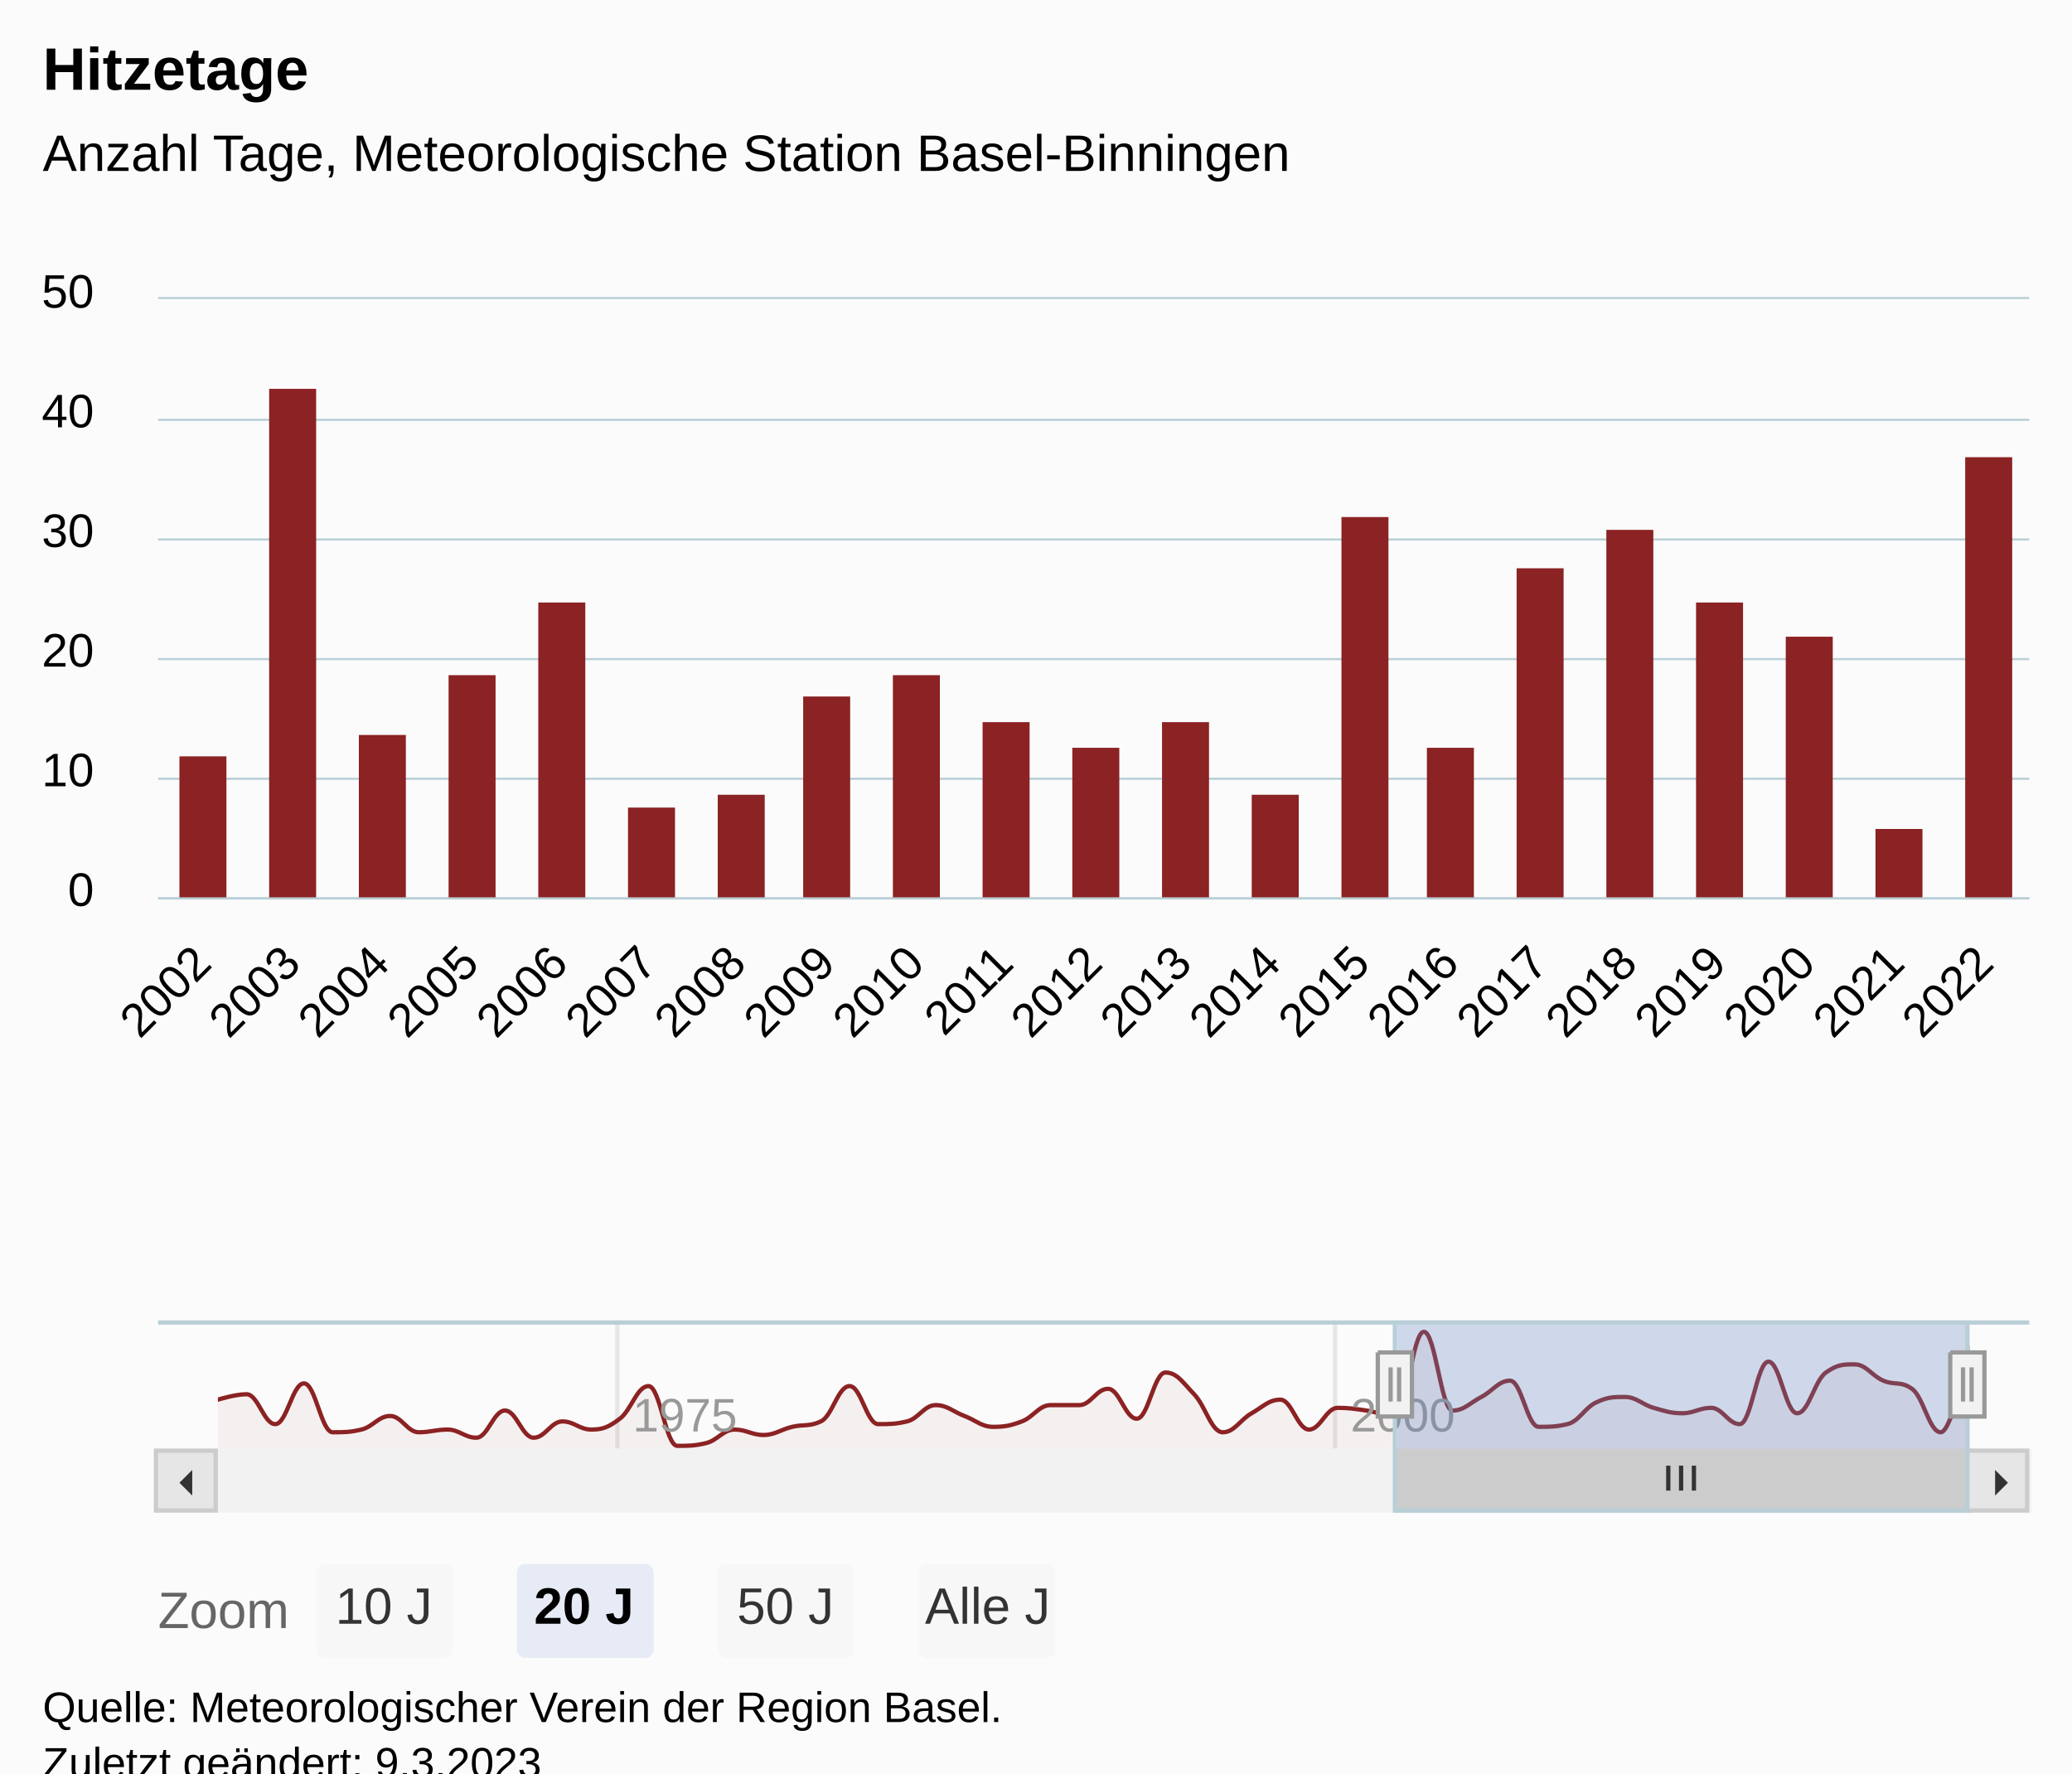
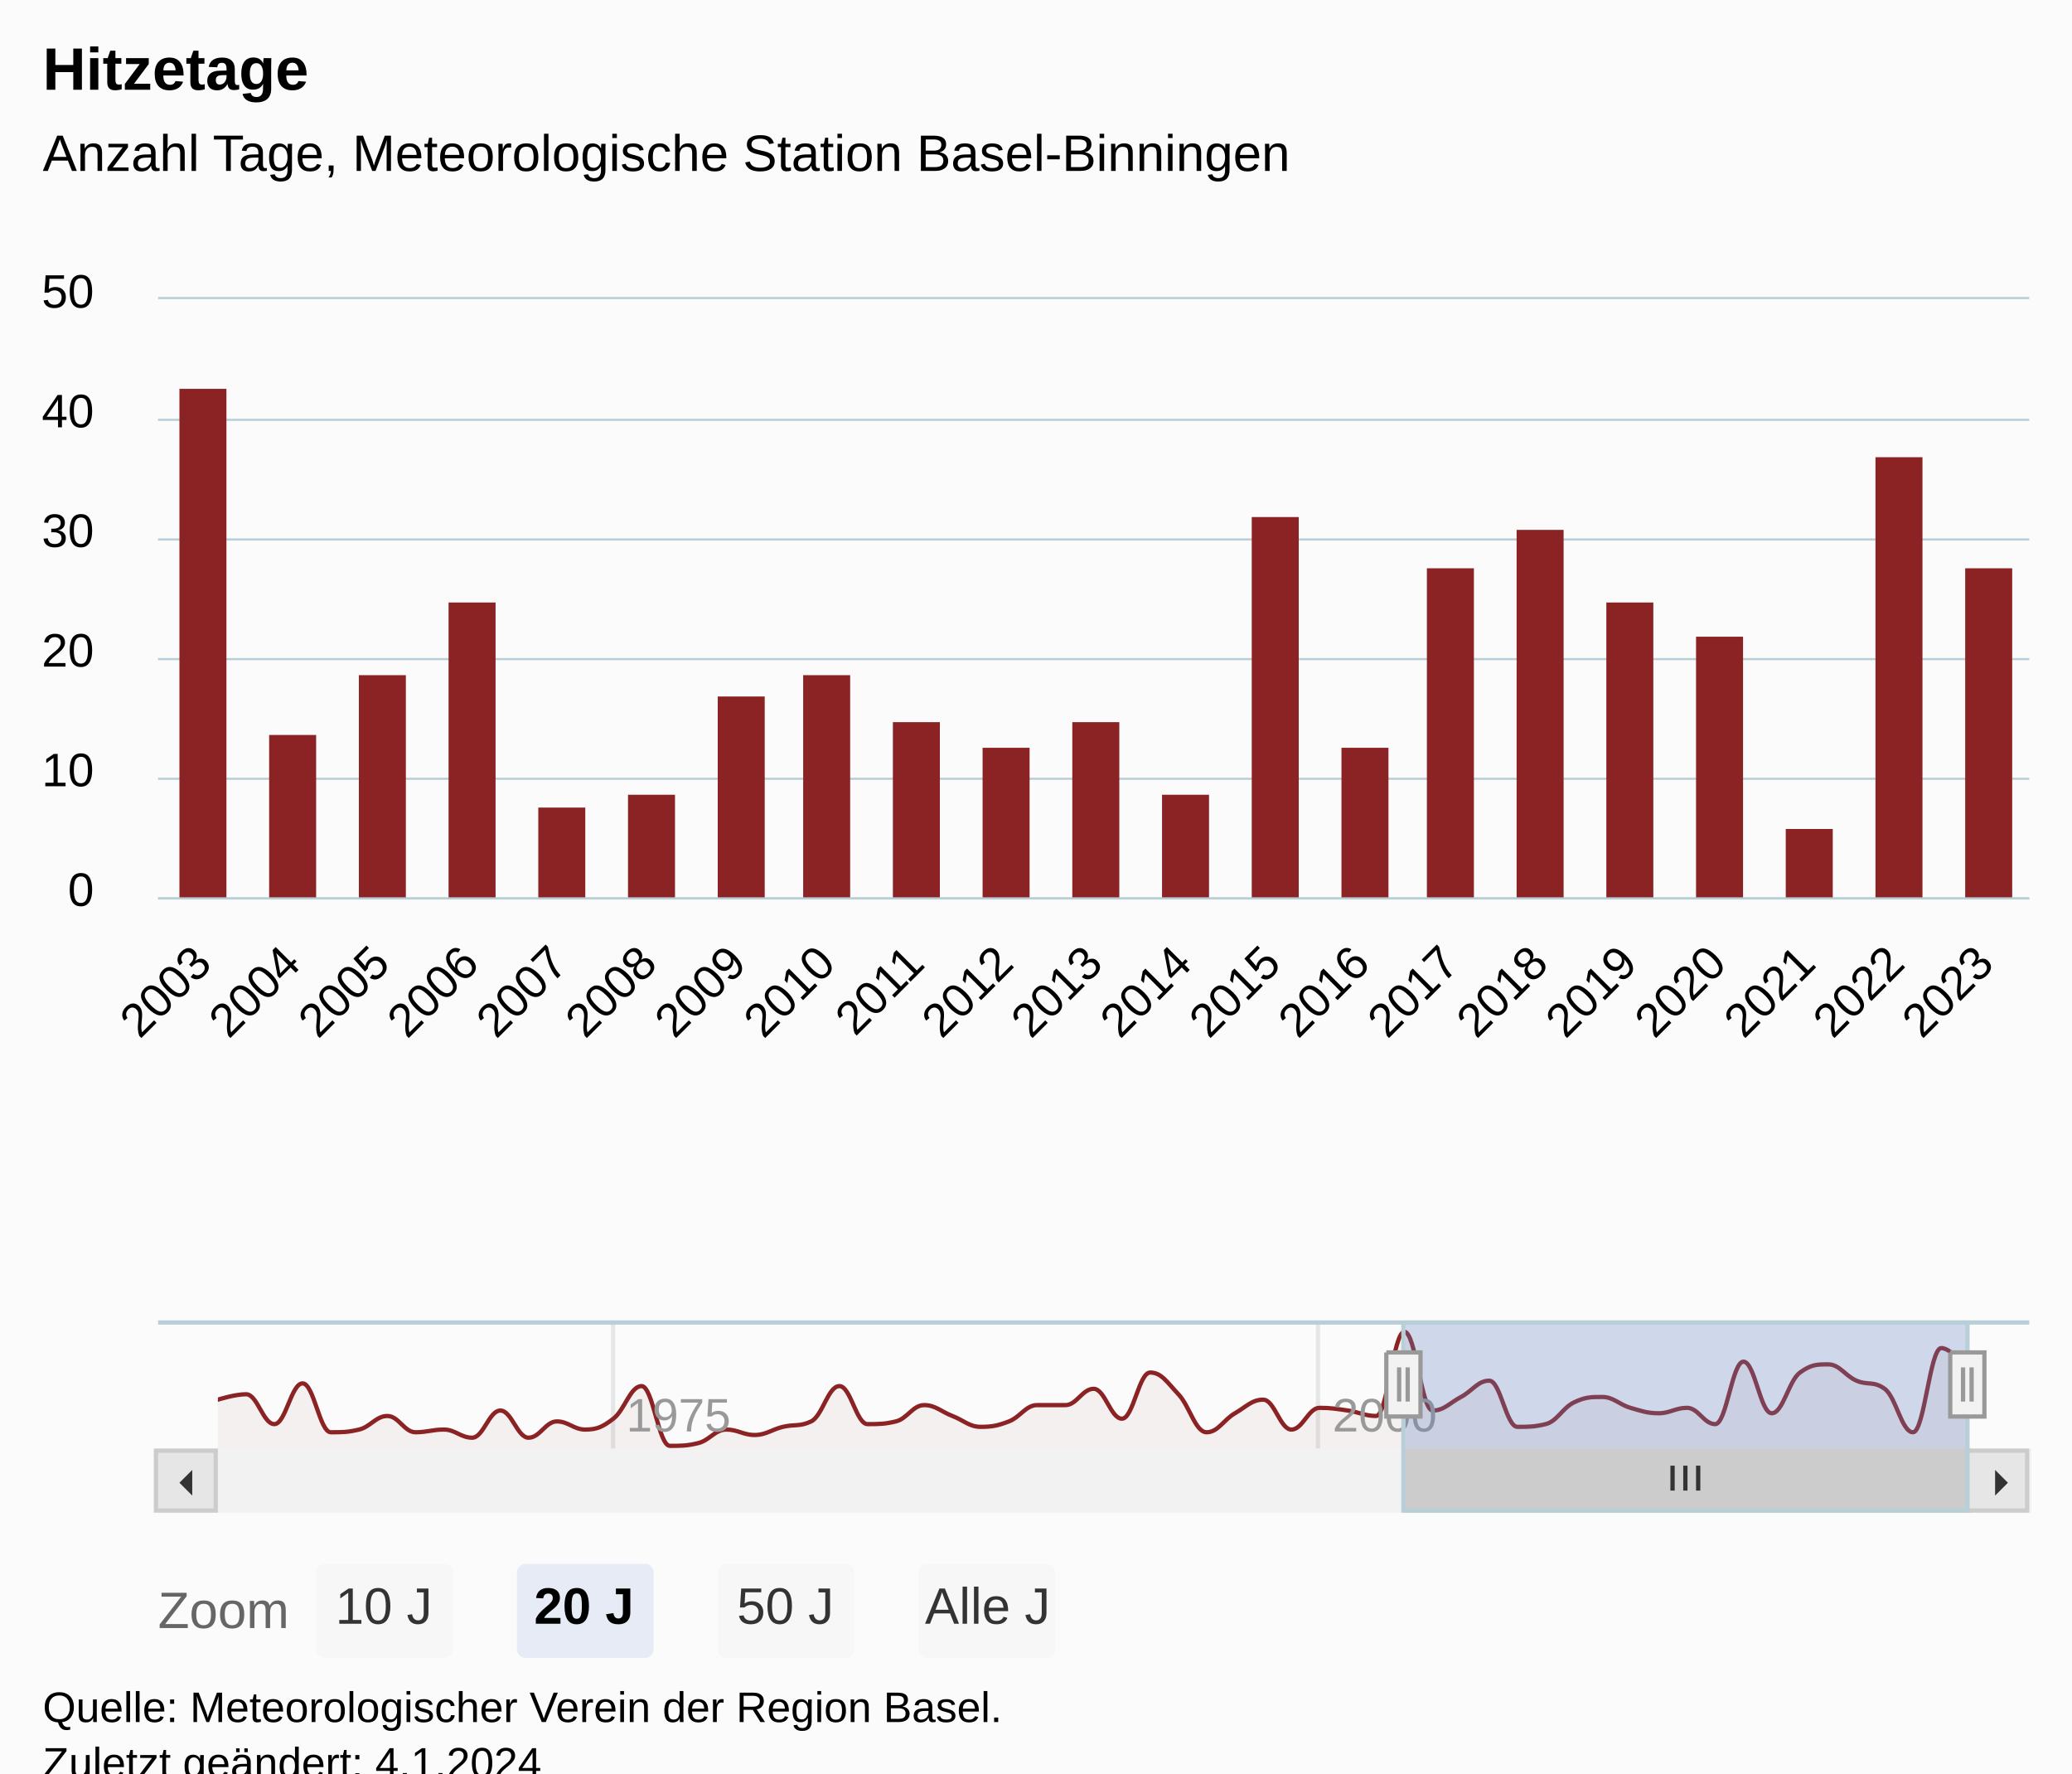
<svg xmlns="http://www.w3.org/2000/svg" version="1.1" class="highcharts-root" style="font-family:Arial;font-size:12px;" viewBox="0 0 485 415">
  <defs>
-     <clipPath id="highcharts-ubd7p8g-93-">
+     <clipPath id="highcharts-qzdib61-94-">
      <rect x="0" y="0" width="438" height="140" fill="none" />
    </clipPath>
-     <clipPath id="highcharts-ubd7p8g-115-">
+     <clipPath id="highcharts-qzdib61-116-">
      <rect x="0" y="0" width="438" height="140" fill="none" />
    </clipPath>
-     <clipPath id="highcharts-ubd7p8g-178-">
+     <clipPath id="highcharts-qzdib61-180-">
      <rect x="0" y="0" width="410" height="30" fill="none" />
    </clipPath>
-     <clipPath id="highcharts-ubd7p8g-179-">
+     <clipPath id="highcharts-qzdib61-181-">
      <rect x="37" y="70" width="438" height="140" fill="none" />
    </clipPath>
  </defs>
  <rect fill="#fbfbfb" class="highcharts-background" x="0" y="0" width="485" height="428" rx="0" ry="0" />
  <rect fill="none" class="highcharts-plot-background" x="37" y="70" width="438" height="140" />
  <g class="highcharts-pane-group" data-z-index="0" />
  <g class="highcharts-grid highcharts-xaxis-grid" data-z-index="1">
    <path fill="none" data-z-index="1" class="highcharts-grid-line" d="M 46.5 70 L 46.5 210" opacity="1" />
    <path fill="none" data-z-index="1" class="highcharts-grid-line" d="M 67.5 70 L 67.5 210" opacity="1" />
    <path fill="none" data-z-index="1" class="highcharts-grid-line" d="M 88.5 70 L 88.5 210" opacity="1" />
    <path fill="none" data-z-index="1" class="highcharts-grid-line" d="M 109.5 70 L 109.5 210" opacity="1" />
    <path fill="none" data-z-index="1" class="highcharts-grid-line" d="M 130.5 70 L 130.5 210" opacity="1" />
    <path fill="none" data-z-index="1" class="highcharts-grid-line" d="M 151.5 70 L 151.5 210" opacity="1" />
    <path fill="none" data-z-index="1" class="highcharts-grid-line" d="M 172.5 70 L 172.5 210" opacity="1" />
    <path fill="none" data-z-index="1" class="highcharts-grid-line" d="M 192.5 70 L 192.5 210" opacity="1" />
    <path fill="none" data-z-index="1" class="highcharts-grid-line" d="M 213.5 70 L 213.5 210" opacity="1" />
    <path fill="none" data-z-index="1" class="highcharts-grid-line" d="M 234.5 70 L 234.5 210" opacity="1" />
    <path fill="none" data-z-index="1" class="highcharts-grid-line" d="M 255.5 70 L 255.5 210" opacity="1" />
    <path fill="none" data-z-index="1" class="highcharts-grid-line" d="M 276.5 70 L 276.5 210" opacity="1" />
    <path fill="none" data-z-index="1" class="highcharts-grid-line" d="M 297.5 70 L 297.5 210" opacity="1" />
    <path fill="none" data-z-index="1" class="highcharts-grid-line" d="M 318.5 70 L 318.5 210" opacity="1" />
    <path fill="none" data-z-index="1" class="highcharts-grid-line" d="M 338.5 70 L 338.5 210" opacity="1" />
    <path fill="none" data-z-index="1" class="highcharts-grid-line" d="M 359.5 70 L 359.5 210" opacity="1" />
    <path fill="none" data-z-index="1" class="highcharts-grid-line" d="M 380.5 70 L 380.5 210" opacity="1" />
    <path fill="none" data-z-index="1" class="highcharts-grid-line" d="M 401.5 70 L 401.5 210" opacity="1" />
    <path fill="none" data-z-index="1" class="highcharts-grid-line" d="M 422.5 70 L 422.5 210" opacity="1" />
    <path fill="none" data-z-index="1" class="highcharts-grid-line" d="M 443.5 70 L 443.5 210" opacity="1" />
    <path fill="none" data-z-index="1" class="highcharts-grid-line" d="M 464.5 70 L 464.5 210" opacity="1" />
  </g>
  <g class="highcharts-grid highcharts-xaxis-grid highcharts-navigator-xaxis" data-z-index="1">
-     <path fill="none" stroke="#e6e6e6" stroke-width="1" data-z-index="1" class="highcharts-grid-line" d="M 144.5 309 L 144.5 339" opacity="1" />
-     <path fill="none" stroke="#e6e6e6" stroke-width="1" data-z-index="1" class="highcharts-grid-line" d="M 312.5 309 L 312.5 339" opacity="1" />
+     <path fill="none" stroke="#e6e6e6" stroke-width="1" data-z-index="1" class="highcharts-grid-line" d="M 143.5 309 L 143.5 339" opacity="1" />
+     <path fill="none" stroke="#e6e6e6" stroke-width="1" data-z-index="1" class="highcharts-grid-line" d="M 308.5 309 L 308.5 339" opacity="1" />
  </g>
  <g class="highcharts-grid highcharts-yaxis-grid" data-z-index="1">
    <path fill="none" stroke="#B9CFD7" stroke-width="0.5" data-z-index="1" class="highcharts-grid-line" d="M 37 210.25 L 475 210.25" opacity="1" />
    <path fill="none" stroke="#B9CFD7" stroke-width="0.5" data-z-index="1" class="highcharts-grid-line" d="M 37 182.25 L 475 182.25" opacity="1" />
    <path fill="none" stroke="#B9CFD7" stroke-width="0.5" data-z-index="1" class="highcharts-grid-line" d="M 37 154.25 L 475 154.25" opacity="1" />
    <path fill="none" stroke="#B9CFD7" stroke-width="0.5" data-z-index="1" class="highcharts-grid-line" d="M 37 126.25 L 475 126.25" opacity="1" />
    <path fill="none" stroke="#B9CFD7" stroke-width="0.5" data-z-index="1" class="highcharts-grid-line" d="M 37 98.25 L 475 98.25" opacity="1" />
    <path fill="none" stroke="#B9CFD7" stroke-width="0.5" data-z-index="1" class="highcharts-grid-line" d="M 37 69.75 L 475 69.75" opacity="1" />
  </g>
  <g class="highcharts-grid highcharts-yaxis-grid highcharts-navigator-yaxis" data-z-index="1">
    <path fill="none" data-z-index="1" class="highcharts-grid-line" d="M 51 339.5 L 461 339.5" opacity="1" />
  </g>
  <rect fill="none" class="highcharts-plot-border" data-z-index="1" x="37" y="70" width="438" height="140" />
  <g class="highcharts-axis highcharts-xaxis" data-z-index="2">
    <path fill="none" class="highcharts-axis-line" stroke="#B9CFD7" stroke-width="0.5" data-z-index="7" d="M 37 210.25 L 475 210.25" />
  </g>
  <g class="highcharts-axis highcharts-xaxis highcharts-navigator-xaxis" data-z-index="2">
    <path fill="none" class="highcharts-axis-line" data-z-index="7" d="M 51 339 L 461 339" />
  </g>
  <g class="highcharts-axis highcharts-yaxis" data-z-index="2">
    <path fill="none" class="highcharts-axis-line" data-z-index="7" d="M 37 70 L 37 210" />
  </g>
  <g class="highcharts-axis highcharts-yaxis highcharts-navigator-yaxis" data-z-index="2">
    <path fill="none" class="highcharts-axis-line" data-z-index="7" d="M 37 309 L 37 339" />
  </g>
  <g class="highcharts-scrollbar" data-z-index="3" transform="translate(37,340)">
    <rect fill="#f2f2f2" class="highcharts-scrollbar-track" x="0" rx="0" ry="0" height="14" width="438" stroke="#f2f2f2" stroke-width="1" y="-0.5" />
-     <g transform="translate(290,-0.5)">
-       <rect fill="#cccccc" class="highcharts-scrollbar-thumb" height="14" width="134" rx="0" ry="0" stroke="#cccccc" stroke-width="1" />
-       <path fill="none" d="M -3 3.5 L -3 9.333 M 0 3.5 L 0 9.333 M 3 3.5 L 3 9.333" class="highcharts-scrollbar-rifles" stroke="#333333" stroke-width="1" transform="translate(66.5,0)" />
+     <g transform="translate(292,-0.5)">
+       <rect fill="#cccccc" class="highcharts-scrollbar-thumb" height="14" width="132" rx="0" ry="0" stroke="#cccccc" stroke-width="1" />
+       <path fill="none" d="M -3 3.5 L -3 9.333 M 0 3.5 L 0 9.333 M 3 3.5 L 3 9.333" class="highcharts-scrollbar-rifles" stroke="#333333" stroke-width="1" transform="translate(65.5,0)" />
    </g>
    <g>
      <rect fill="#e6e6e6" class="highcharts-scrollbar-button" stroke="#cccccc" stroke-width="1" x="-0.5" y="-0.5" width="14" height="14" rx="0" ry="0" />
      <path fill="#333333" d="M 8 4 L 8 10 L 5 7" class="highcharts-scrollbar-arrow" />
    </g>
    <g transform="translate(424,0)">
      <rect fill="#e6e6e6" class="highcharts-scrollbar-button" stroke="#cccccc" stroke-width="1" x="-0.5" y="-0.5" width="14" height="14" rx="0" ry="0" />
      <path fill="#333333" d="M 6 4 L 6 10 L 9 7" class="highcharts-scrollbar-arrow" />
    </g>
  </g>
  <g class="highcharts-series-group" data-z-index="3">
-     <g class="highcharts-series highcharts-series-0 highcharts-column-series" data-z-index="0.1" opacity="1" transform="translate(37,70) scale(1 1)" clip-path="url(#highcharts-ubd7p8g-115-)">
-       <rect x="5" y="107" width="11" height="34" fill="#8b2223" opacity="1" class="highcharts-point" />
-       <rect x="26" y="21" width="11" height="120" fill="#8b2223" opacity="1" class="highcharts-point" />
-       <rect x="47" y="102" width="11" height="39" fill="#8b2223" opacity="1" class="highcharts-point" />
-       <rect x="68" y="88" width="11" height="53" fill="#8b2223" opacity="1" class="highcharts-point" />
-       <rect x="89" y="71" width="11" height="70" fill="#8b2223" opacity="1" class="highcharts-point" />
-       <rect x="110" y="119" width="11" height="22" fill="#8b2223" opacity="1" class="highcharts-point" />
-       <rect x="131" y="116" width="11" height="25" fill="#8b2223" opacity="1" class="highcharts-point" />
-       <rect x="151" y="93" width="11" height="48" fill="#8b2223" opacity="1" class="highcharts-point" />
-       <rect x="172" y="88" width="11" height="53" fill="#8b2223" opacity="1" class="highcharts-point" />
-       <rect x="193" y="99" width="11" height="42" fill="#8b2223" opacity="1" class="highcharts-point" />
-       <rect x="214" y="105" width="11" height="36" fill="#8b2223" opacity="1" class="highcharts-point" />
-       <rect x="235" y="99" width="11" height="42" fill="#8b2223" opacity="1" class="highcharts-point" />
-       <rect x="256" y="116" width="11" height="25" fill="#8b2223" opacity="1" class="highcharts-point" />
-       <rect x="277" y="51" width="11" height="90" fill="#8b2223" opacity="1" class="highcharts-point" />
-       <rect x="297" y="105" width="11" height="36" fill="#8b2223" opacity="1" class="highcharts-point" />
-       <rect x="318" y="63" width="11" height="78" fill="#8b2223" opacity="1" class="highcharts-point" />
-       <rect x="339" y="54" width="11" height="87" fill="#8b2223" opacity="1" class="highcharts-point" />
-       <rect x="360" y="71" width="11" height="70" fill="#8b2223" opacity="1" class="highcharts-point" />
-       <rect x="381" y="79" width="11" height="62" fill="#8b2223" opacity="1" class="highcharts-point" />
-       <rect x="402" y="124" width="11" height="17" fill="#8b2223" opacity="1" class="highcharts-point" />
-       <rect x="423" y="37" width="11" height="104" fill="#8b2223" opacity="1" class="highcharts-point" />
+     <g class="highcharts-series highcharts-series-0 highcharts-column-series" data-z-index="0.1" opacity="1" transform="translate(37,70) scale(1 1)" clip-path="url(#highcharts-qzdib61-116-)">
+       <rect x="5" y="21" width="11" height="120" fill="#8b2223" opacity="1" class="highcharts-point" />
+       <rect x="26" y="102" width="11" height="39" fill="#8b2223" opacity="1" class="highcharts-point" />
+       <rect x="47" y="88" width="11" height="53" fill="#8b2223" opacity="1" class="highcharts-point" />
+       <rect x="68" y="71" width="11" height="70" fill="#8b2223" opacity="1" class="highcharts-point" />
+       <rect x="89" y="119" width="11" height="22" fill="#8b2223" opacity="1" class="highcharts-point" />
+       <rect x="110" y="116" width="11" height="25" fill="#8b2223" opacity="1" class="highcharts-point" />
+       <rect x="131" y="93" width="11" height="48" fill="#8b2223" opacity="1" class="highcharts-point" />
+       <rect x="151" y="88" width="11" height="53" fill="#8b2223" opacity="1" class="highcharts-point" />
+       <rect x="172" y="99" width="11" height="42" fill="#8b2223" opacity="1" class="highcharts-point" />
+       <rect x="193" y="105" width="11" height="36" fill="#8b2223" opacity="1" class="highcharts-point" />
+       <rect x="214" y="99" width="11" height="42" fill="#8b2223" opacity="1" class="highcharts-point" />
+       <rect x="235" y="116" width="11" height="25" fill="#8b2223" opacity="1" class="highcharts-point" />
+       <rect x="256" y="51" width="11" height="90" fill="#8b2223" opacity="1" class="highcharts-point" />
+       <rect x="277" y="105" width="11" height="36" fill="#8b2223" opacity="1" class="highcharts-point" />
+       <rect x="297" y="63" width="11" height="78" fill="#8b2223" opacity="1" class="highcharts-point" />
+       <rect x="318" y="54" width="11" height="87" fill="#8b2223" opacity="1" class="highcharts-point" />
+       <rect x="339" y="71" width="11" height="70" fill="#8b2223" opacity="1" class="highcharts-point" />
+       <rect x="360" y="79" width="11" height="62" fill="#8b2223" opacity="1" class="highcharts-point" />
+       <rect x="381" y="124" width="11" height="17" fill="#8b2223" opacity="1" class="highcharts-point" />
+       <rect x="402" y="37" width="11" height="104" fill="#8b2223" opacity="1" class="highcharts-point" />
+       <rect x="423" y="63" width="11" height="78" fill="#8b2223" opacity="1" class="highcharts-point" />
    </g>
    <g class="highcharts-markers highcharts-series-0 highcharts-column-series" data-z-index="0.1" opacity="1" transform="translate(37,70) scale(1 1)" clip-path="none" />
-     <g class="highcharts-series highcharts-series-1 highcharts-areaspline-series highcharts-navigator-series" data-z-index="0.1" opacity="1" transform="translate(51,309) scale(1 1)" clip-path="url(#highcharts-ubd7p8g-178-)">
-       <path fill="rgb(139,34,35)" fill-opacity="0.05" d="M 0 18.559 C 0 18.559 4.03 17.288 6.717 17.288 C 9.404 17.288 10.747 24.28 13.434 24.28 C 16.12 24.28 17.464 14.746 20.15 14.746 C 22.844 14.746 24.191 26.186 26.886 26.186 C 29.572 26.186 30.916 26.186 33.602 25.551 C 36.289 24.915 37.632 22.373 40.319 22.373 C 43.006 22.373 44.349 26.186 47.036 26.186 C 49.73 26.186 51.077 25.551 53.771 25.551 C 56.458 25.551 57.801 27.458 60.488 27.458 C 63.175 27.458 64.518 21.102 67.205 21.102 C 69.891 21.102 71.235 27.458 73.921 27.458 C 76.616 27.458 77.963 23.644 80.657 23.644 C 83.343 23.644 84.687 25.551 87.373 25.551 C 90.06 25.551 91.404 25.042 94.09 23.008 C 96.777 20.975 98.12 15.381 100.807 15.381 C 103.501 15.381 104.848 29.364 107.542 29.364 C 110.229 29.364 111.572 29.364 114.259 28.729 C 116.946 28.093 118.289 25.551 120.976 25.551 C 123.662 25.551 125.006 26.822 127.693 26.822 C 130.387 26.822 131.734 25.552 134.428 24.915 C 137.114 24.281 138.458 24.915 141.145 23.644 C 143.831 22.373 145.175 15.381 147.861 15.381 C 150.548 15.381 151.891 24.28 154.578 24.28 C 157.272 24.28 158.619 24.28 161.313 23.644 C 164 23.008 165.343 19.831 168.03 19.831 C 170.717 19.831 172.06 21.356 174.747 22.373 C 177.434 23.39 178.777 24.915 181.464 24.915 C 184.158 24.915 185.505 24.662 188.199 23.644 C 190.886 22.629 192.229 19.831 194.916 19.831 C 197.602 19.831 198.946 19.831 201.632 19.831 C 204.319 19.831 205.662 16.017 208.349 16.017 C 211.043 16.017 212.39 23.008 215.084 23.008 C 217.771 23.008 219.114 12.203 221.801 12.203 C 224.488 12.203 225.831 14.492 228.518 17.288 C 231.205 20.085 232.548 26.186 235.235 26.186 C 237.929 26.186 239.276 23.265 241.97 21.737 C 244.657 20.214 246 18.559 248.687 18.559 C 251.373 18.559 252.717 25.551 255.404 25.551 C 258.09 25.551 259.434 20.466 262.12 20.466 C 264.814 20.466 266.161 20.72 268.855 21.102 C 271.542 21.483 272.886 22.373 275.572 22.373 C 278.259 22.373 279.602 2.669 282.289 2.669 C 284.976 2.669 286.319 21.102 289.006 21.102 C 291.7 21.102 293.047 19.324 295.741 17.924 C 298.428 16.527 299.771 14.11 302.458 14.11 C 305.145 14.11 306.488 24.915 309.175 24.915 C 311.861 24.915 313.205 24.915 315.891 24.28 C 318.585 23.644 319.932 20.468 322.627 19.195 C 325.313 17.925 326.657 17.924 329.343 17.924 C 332.03 17.924 333.373 19.703 336.06 20.466 C 338.747 21.229 340.09 21.737 342.777 21.737 C 345.471 21.737 346.818 20.466 349.512 20.466 C 352.199 20.466 353.542 24.28 356.229 24.28 C 358.916 24.28 360.259 9.661 362.946 9.661 C 365.632 9.661 366.976 21.737 369.662 21.737 C 372.357 21.737 373.704 14.11 376.398 12.203 C 379.084 10.297 380.428 10.297 383.114 10.297 C 385.801 10.297 387.145 12.966 389.831 14.11 C 392.518 15.254 393.861 14.11 396.548 16.017 C 399.242 17.924 400.589 26.186 403.283 26.186 C 405.97 26.186 410 6.483 410 6.483 L 410 30 C 410 30 405.97 30 403.283 30 C 400.589 30 399.242 30 396.548 30 C 393.861 30 392.518 30 389.831 30 C 387.145 30 385.801 30 383.114 30 C 380.428 30 379.084 30 376.398 30 C 373.704 30 372.357 30 369.662 30 C 366.976 30 365.632 30 362.946 30 C 360.259 30 358.916 30 356.229 30 C 353.542 30 352.199 30 349.512 30 C 346.818 30 345.471 30 342.777 30 C 340.09 30 338.747 30 336.06 30 C 333.373 30 332.03 30 329.343 30 C 326.657 30 325.313 30 322.627 30 C 319.932 30 318.585 30 315.891 30 C 313.205 30 311.861 30 309.175 30 C 306.488 30 305.145 30 302.458 30 C 299.771 30 298.428 30 295.741 30 C 293.047 30 291.7 30 289.006 30 C 286.319 30 284.976 30 282.289 30 C 279.602 30 278.259 30 275.572 30 C 272.886 30 271.542 30 268.855 30 C 266.161 30 264.814 30 262.12 30 C 259.434 30 258.09 30 255.404 30 C 252.717 30 251.373 30 248.687 30 C 246 30 244.657 30 241.97 30 C 239.276 30 237.929 30 235.235 30 C 232.548 30 231.205 30 228.518 30 C 225.831 30 224.488 30 221.801 30 C 219.114 30 217.771 30 215.084 30 C 212.39 30 211.043 30 208.349 30 C 205.662 30 204.319 30 201.632 30 C 198.946 30 197.602 30 194.916 30 C 192.229 30 190.886 30 188.199 30 C 185.505 30 184.158 30 181.464 30 C 178.777 30 177.434 30 174.747 30 C 172.06 30 170.717 30 168.03 30 C 165.343 30 164 30 161.313 30 C 158.619 30 157.272 30 154.578 30 C 151.891 30 150.548 30 147.861 30 C 145.175 30 143.831 30 141.145 30 C 138.458 30 137.114 30 134.428 30 C 131.734 30 130.387 30 127.693 30 C 125.006 30 123.662 30 120.976 30 C 118.289 30 116.946 30 114.259 30 C 111.572 30 110.229 30 107.542 30 C 104.848 30 103.501 30 100.807 30 C 98.12 30 96.777 30 94.09 30 C 91.404 30 90.06 30 87.373 30 C 84.687 30 83.343 30 80.657 30 C 77.963 30 76.616 30 73.921 30 C 71.235 30 69.891 30 67.205 30 C 64.518 30 63.175 30 60.488 30 C 57.801 30 56.458 30 53.771 30 C 51.077 30 49.73 30 47.036 30 C 44.349 30 43.006 30 40.319 30 C 37.632 30 36.289 30 33.602 30 C 30.916 30 29.572 30 26.886 30 C 24.191 30 22.844 30 20.15 30 C 17.464 30 16.12 30 13.434 30 C 10.747 30 9.404 30 6.717 30 C 4.03 30 0 30 0 30" class="highcharts-area" data-z-index="0" />
-       <path fill="none" d="M 0 18.559 C 0 18.559 4.03 17.288 6.717 17.288 C 9.404 17.288 10.747 24.28 13.434 24.28 C 16.12 24.28 17.464 14.746 20.15 14.746 C 22.844 14.746 24.191 26.186 26.886 26.186 C 29.572 26.186 30.916 26.186 33.602 25.551 C 36.289 24.915 37.632 22.373 40.319 22.373 C 43.006 22.373 44.349 26.186 47.036 26.186 C 49.73 26.186 51.077 25.551 53.771 25.551 C 56.458 25.551 57.801 27.458 60.488 27.458 C 63.175 27.458 64.518 21.102 67.205 21.102 C 69.891 21.102 71.235 27.458 73.921 27.458 C 76.616 27.458 77.963 23.644 80.657 23.644 C 83.343 23.644 84.687 25.551 87.373 25.551 C 90.06 25.551 91.404 25.042 94.09 23.008 C 96.777 20.975 98.12 15.381 100.807 15.381 C 103.501 15.381 104.848 29.364 107.542 29.364 C 110.229 29.364 111.572 29.364 114.259 28.729 C 116.946 28.093 118.289 25.551 120.976 25.551 C 123.662 25.551 125.006 26.822 127.693 26.822 C 130.387 26.822 131.734 25.552 134.428 24.915 C 137.114 24.281 138.458 24.915 141.145 23.644 C 143.831 22.373 145.175 15.381 147.861 15.381 C 150.548 15.381 151.891 24.28 154.578 24.28 C 157.272 24.28 158.619 24.28 161.313 23.644 C 164 23.008 165.343 19.831 168.03 19.831 C 170.717 19.831 172.06 21.356 174.747 22.373 C 177.434 23.39 178.777 24.915 181.464 24.915 C 184.158 24.915 185.505 24.662 188.199 23.644 C 190.886 22.629 192.229 19.831 194.916 19.831 C 197.602 19.831 198.946 19.831 201.632 19.831 C 204.319 19.831 205.662 16.017 208.349 16.017 C 211.043 16.017 212.39 23.008 215.084 23.008 C 217.771 23.008 219.114 12.203 221.801 12.203 C 224.488 12.203 225.831 14.492 228.518 17.288 C 231.205 20.085 232.548 26.186 235.235 26.186 C 237.929 26.186 239.276 23.265 241.97 21.737 C 244.657 20.214 246 18.559 248.687 18.559 C 251.373 18.559 252.717 25.551 255.404 25.551 C 258.09 25.551 259.434 20.466 262.12 20.466 C 264.814 20.466 266.161 20.72 268.855 21.102 C 271.542 21.483 272.886 22.373 275.572 22.373 C 278.259 22.373 279.602 2.669 282.289 2.669 C 284.976 2.669 286.319 21.102 289.006 21.102 C 291.7 21.102 293.047 19.324 295.741 17.924 C 298.428 16.527 299.771 14.11 302.458 14.11 C 305.145 14.11 306.488 24.915 309.175 24.915 C 311.861 24.915 313.205 24.915 315.891 24.28 C 318.585 23.644 319.932 20.468 322.627 19.195 C 325.313 17.925 326.657 17.924 329.343 17.924 C 332.03 17.924 333.373 19.703 336.06 20.466 C 338.747 21.229 340.09 21.737 342.777 21.737 C 345.471 21.737 346.818 20.466 349.512 20.466 C 352.199 20.466 353.542 24.28 356.229 24.28 C 358.916 24.28 360.259 9.661 362.946 9.661 C 365.632 9.661 366.976 21.737 369.662 21.737 C 372.357 21.737 373.704 14.11 376.398 12.203 C 379.084 10.297 380.428 10.297 383.114 10.297 C 385.801 10.297 387.145 12.966 389.831 14.11 C 392.518 15.254 393.861 14.11 396.548 16.017 C 399.242 17.924 400.589 26.186 403.283 26.186 C 405.97 26.186 410 6.483 410 6.483" class="highcharts-graph" data-z-index="1" stroke="#8b2223" stroke-width="1" stroke-linejoin="round" stroke-linecap="round" />
+     <g class="highcharts-series highcharts-series-1 highcharts-areaspline-series highcharts-navigator-series" data-z-index="0.1" opacity="1" transform="translate(51,309) scale(1 1)" clip-path="url(#highcharts-qzdib61-180-)">
+       <path fill="rgb(139,34,35)" fill-opacity="0.05" d="M 0 18.559 C 0 18.559 3.965 17.288 6.609 17.288 C 9.252 17.288 10.574 24.28 13.217 24.28 C 15.86 24.28 17.182 14.746 19.826 14.746 C 22.476 14.746 23.802 26.186 26.452 26.186 C 29.096 26.186 30.417 26.186 33.061 25.551 C 35.704 24.915 37.026 22.373 39.669 22.373 C 42.313 22.373 43.634 26.186 46.278 26.186 C 48.928 26.186 50.254 25.551 52.904 25.551 C 55.548 25.551 56.87 27.458 59.513 27.458 C 62.156 27.458 63.478 21.102 66.121 21.102 C 68.765 21.102 70.087 27.458 72.73 27.458 C 75.381 27.458 76.706 23.644 79.357 23.644 C 82 23.644 83.322 25.551 85.965 25.551 C 88.609 25.551 89.93 25.042 92.574 23.008 C 95.217 20.975 96.539 15.381 99.182 15.381 C 101.833 15.381 103.158 29.364 105.809 29.364 C 108.452 29.364 109.774 29.364 112.417 28.729 C 115.061 28.093 116.382 25.551 119.026 25.551 C 121.669 25.551 122.991 26.822 125.634 26.822 C 128.285 26.822 129.61 25.552 132.261 24.915 C 134.904 24.281 136.226 24.915 138.87 23.644 C 141.513 22.373 142.835 15.381 145.478 15.381 C 148.121 15.381 149.443 24.28 152.087 24.28 C 154.737 24.28 156.063 24.28 158.713 23.644 C 161.357 23.008 162.678 19.831 165.322 19.831 C 167.965 19.831 169.287 21.356 171.93 22.373 C 174.574 23.39 175.895 24.915 178.539 24.915 C 181.189 24.915 182.515 24.662 185.165 23.644 C 187.809 22.629 189.13 19.831 191.774 19.831 C 194.417 19.831 195.739 19.831 198.382 19.831 C 201.026 19.831 202.348 16.017 204.991 16.017 C 207.642 16.017 208.967 23.008 211.618 23.008 C 214.261 23.008 215.583 12.203 218.226 12.203 C 220.87 12.203 222.191 14.492 224.835 17.288 C 227.478 20.085 228.8 26.186 231.443 26.186 C 234.094 26.186 235.419 23.265 238.07 21.737 C 240.713 20.214 242.035 18.559 244.678 18.559 C 247.322 18.559 248.643 25.551 251.287 25.551 C 253.93 25.551 255.252 20.466 257.895 20.466 C 260.546 20.466 261.871 20.72 264.522 21.102 C 267.165 21.483 268.487 22.373 271.13 22.373 C 273.774 22.373 275.096 2.669 277.739 2.669 C 280.382 2.669 281.704 21.102 284.348 21.102 C 286.998 21.102 288.324 19.324 290.974 17.924 C 293.618 16.527 294.939 14.11 297.583 14.11 C 300.226 14.11 301.548 24.915 304.191 24.915 C 306.835 24.915 308.156 24.915 310.8 24.28 C 313.45 23.644 314.776 20.468 317.426 19.195 C 320.07 17.925 321.391 17.924 324.035 17.924 C 326.678 17.924 328 19.703 330.643 20.466 C 333.287 21.229 334.609 21.737 337.252 21.737 C 339.903 21.737 341.228 20.466 343.879 20.466 C 346.522 20.466 347.844 24.28 350.487 24.28 C 353.13 24.28 354.452 9.661 357.096 9.661 C 359.739 9.661 361.061 21.737 363.704 21.737 C 366.355 21.737 367.68 14.11 370.331 12.203 C 372.974 10.297 374.296 10.297 376.939 10.297 C 379.583 10.297 380.904 12.966 383.548 14.11 C 386.191 15.254 387.513 14.11 390.156 16.017 C 392.807 17.924 394.132 26.186 396.783 26.186 C 399.426 26.186 400.748 6.483 403.391 6.483 C 406.035 6.483 410 12.203 410 12.203 L 410 30 C 410 30 406.035 30 403.391 30 C 400.748 30 399.426 30 396.783 30 C 394.132 30 392.807 30 390.156 30 C 387.513 30 386.191 30 383.548 30 C 380.904 30 379.583 30 376.939 30 C 374.296 30 372.974 30 370.331 30 C 367.68 30 366.355 30 363.704 30 C 361.061 30 359.739 30 357.096 30 C 354.452 30 353.13 30 350.487 30 C 347.844 30 346.522 30 343.879 30 C 341.228 30 339.903 30 337.252 30 C 334.609 30 333.287 30 330.643 30 C 328 30 326.678 30 324.035 30 C 321.391 30 320.07 30 317.426 30 C 314.776 30 313.45 30 310.8 30 C 308.156 30 306.835 30 304.191 30 C 301.548 30 300.226 30 297.583 30 C 294.939 30 293.618 30 290.974 30 C 288.324 30 286.998 30 284.348 30 C 281.704 30 280.382 30 277.739 30 C 275.096 30 273.774 30 271.13 30 C 268.487 30 267.165 30 264.522 30 C 261.871 30 260.546 30 257.895 30 C 255.252 30 253.93 30 251.287 30 C 248.643 30 247.322 30 244.678 30 C 242.035 30 240.713 30 238.07 30 C 235.419 30 234.094 30 231.443 30 C 228.8 30 227.478 30 224.835 30 C 222.191 30 220.87 30 218.226 30 C 215.583 30 214.261 30 211.618 30 C 208.967 30 207.642 30 204.991 30 C 202.348 30 201.026 30 198.382 30 C 195.739 30 194.417 30 191.774 30 C 189.13 30 187.809 30 185.165 30 C 182.515 30 181.189 30 178.539 30 C 175.895 30 174.574 30 171.93 30 C 169.287 30 167.965 30 165.322 30 C 162.678 30 161.357 30 158.713 30 C 156.063 30 154.737 30 152.087 30 C 149.443 30 148.121 30 145.478 30 C 142.835 30 141.513 30 138.87 30 C 136.226 30 134.904 30 132.261 30 C 129.61 30 128.285 30 125.634 30 C 122.991 30 121.669 30 119.026 30 C 116.382 30 115.061 30 112.417 30 C 109.774 30 108.452 30 105.809 30 C 103.158 30 101.833 30 99.182 30 C 96.539 30 95.217 30 92.574 30 C 89.93 30 88.609 30 85.965 30 C 83.322 30 82 30 79.357 30 C 76.706 30 75.381 30 72.73 30 C 70.087 30 68.765 30 66.121 30 C 63.478 30 62.156 30 59.513 30 C 56.87 30 55.548 30 52.904 30 C 50.254 30 48.928 30 46.278 30 C 43.634 30 42.313 30 39.669 30 C 37.026 30 35.704 30 33.061 30 C 30.417 30 29.096 30 26.452 30 C 23.802 30 22.476 30 19.826 30 C 17.182 30 15.86 30 13.217 30 C 10.574 30 9.252 30 6.609 30 C 3.965 30 0 30 0 30" class="highcharts-area" data-z-index="0" />
+       <path fill="none" d="M 0 18.559 C 0 18.559 3.965 17.288 6.609 17.288 C 9.252 17.288 10.574 24.28 13.217 24.28 C 15.86 24.28 17.182 14.746 19.826 14.746 C 22.476 14.746 23.802 26.186 26.452 26.186 C 29.096 26.186 30.417 26.186 33.061 25.551 C 35.704 24.915 37.026 22.373 39.669 22.373 C 42.313 22.373 43.634 26.186 46.278 26.186 C 48.928 26.186 50.254 25.551 52.904 25.551 C 55.548 25.551 56.87 27.458 59.513 27.458 C 62.156 27.458 63.478 21.102 66.121 21.102 C 68.765 21.102 70.087 27.458 72.73 27.458 C 75.381 27.458 76.706 23.644 79.357 23.644 C 82 23.644 83.322 25.551 85.965 25.551 C 88.609 25.551 89.93 25.042 92.574 23.008 C 95.217 20.975 96.539 15.381 99.182 15.381 C 101.833 15.381 103.158 29.364 105.809 29.364 C 108.452 29.364 109.774 29.364 112.417 28.729 C 115.061 28.093 116.382 25.551 119.026 25.551 C 121.669 25.551 122.991 26.822 125.634 26.822 C 128.285 26.822 129.61 25.552 132.261 24.915 C 134.904 24.281 136.226 24.915 138.87 23.644 C 141.513 22.373 142.835 15.381 145.478 15.381 C 148.121 15.381 149.443 24.28 152.087 24.28 C 154.737 24.28 156.063 24.28 158.713 23.644 C 161.357 23.008 162.678 19.831 165.322 19.831 C 167.965 19.831 169.287 21.356 171.93 22.373 C 174.574 23.39 175.895 24.915 178.539 24.915 C 181.189 24.915 182.515 24.662 185.165 23.644 C 187.809 22.629 189.13 19.831 191.774 19.831 C 194.417 19.831 195.739 19.831 198.382 19.831 C 201.026 19.831 202.348 16.017 204.991 16.017 C 207.642 16.017 208.967 23.008 211.618 23.008 C 214.261 23.008 215.583 12.203 218.226 12.203 C 220.87 12.203 222.191 14.492 224.835 17.288 C 227.478 20.085 228.8 26.186 231.443 26.186 C 234.094 26.186 235.419 23.265 238.07 21.737 C 240.713 20.214 242.035 18.559 244.678 18.559 C 247.322 18.559 248.643 25.551 251.287 25.551 C 253.93 25.551 255.252 20.466 257.895 20.466 C 260.546 20.466 261.871 20.72 264.522 21.102 C 267.165 21.483 268.487 22.373 271.13 22.373 C 273.774 22.373 275.096 2.669 277.739 2.669 C 280.382 2.669 281.704 21.102 284.348 21.102 C 286.998 21.102 288.324 19.324 290.974 17.924 C 293.618 16.527 294.939 14.11 297.583 14.11 C 300.226 14.11 301.548 24.915 304.191 24.915 C 306.835 24.915 308.156 24.915 310.8 24.28 C 313.45 23.644 314.776 20.468 317.426 19.195 C 320.07 17.925 321.391 17.924 324.035 17.924 C 326.678 17.924 328 19.703 330.643 20.466 C 333.287 21.229 334.609 21.737 337.252 21.737 C 339.903 21.737 341.228 20.466 343.879 20.466 C 346.522 20.466 347.844 24.28 350.487 24.28 C 353.13 24.28 354.452 9.661 357.096 9.661 C 359.739 9.661 361.061 21.737 363.704 21.737 C 366.355 21.737 367.68 14.11 370.331 12.203 C 372.974 10.297 374.296 10.297 376.939 10.297 C 379.583 10.297 380.904 12.966 383.548 14.11 C 386.191 15.254 387.513 14.11 390.156 16.017 C 392.807 17.924 394.132 26.186 396.783 26.186 C 399.426 26.186 400.748 6.483 403.391 6.483 C 406.035 6.483 410 12.203 410 12.203" class="highcharts-graph" data-z-index="1" stroke="#8b2223" stroke-width="1" stroke-linejoin="round" stroke-linecap="round" />
    </g>
    <g class="highcharts-markers highcharts-series-1 highcharts-areaspline-series highcharts-navigator-series" data-z-index="0.1" opacity="1" transform="translate(51,309) scale(1 1)" clip-path="none" />
  </g>
  <text x="10" text-anchor="start" class="highcharts-title" data-z-index="4" style="color:#000000;font-size:14px;font-weight:bold;fill:#000000;" y="21">
    <tspan>Hitzetage</tspan>
  </text>
  <text x="10" text-anchor="start" class="highcharts-subtitle" data-z-index="4" style="color:#000000;font-size:12px;font-weight:normal;font-family:Arial;fill:#000000;" y="40">
    <tspan>Anzahl Tage, Meteorologische Station Basel-Binningen</tspan>
  </text>
  <text x="10" text-anchor="start" class="highcharts-caption" data-z-index="4" style="color:#666666;fill:#666666;" y="400" />
  <g class="highcharts-axis-labels highcharts-xaxis-labels" data-z-index="7">
-     <text x="50.014" style="color:#000000;cursor:default;font-size:11px;fill:#000000;" text-anchor="end" transform="translate(0,0) rotate(-45 50.0145 226)" y="226" opacity="1">2002</text>
-     <text x="70.858" style="color:#000000;cursor:default;font-size:11px;fill:#000000;" text-anchor="end" transform="translate(0,0) rotate(-45 70.85804 226)" y="226" opacity="1">2003</text>
-     <text x="91.702" style="color:#000000;cursor:default;font-size:11px;fill:#000000;" text-anchor="end" transform="translate(0,0) rotate(-45 91.70159 226)" y="226" opacity="1">2004</text>
-     <text x="112.602" style="color:#000000;cursor:default;font-size:11px;fill:#000000;" text-anchor="end" transform="translate(0,0) rotate(-45 112.6022 226)" y="226" opacity="1">2005</text>
-     <text x="133.446" style="color:#000000;cursor:default;font-size:11px;fill:#000000;" text-anchor="end" transform="translate(0,0) rotate(-45 133.4458 226)" y="226" opacity="1">2006</text>
-     <text x="154.289" style="color:#000000;cursor:default;font-size:11px;fill:#000000;" text-anchor="end" transform="translate(0,0) rotate(-45 154.2893 226)" y="226" opacity="1">2007</text>
-     <text x="175.133" style="color:#000000;cursor:default;font-size:11px;fill:#000000;" text-anchor="end" transform="translate(0,0) rotate(-45 175.1329 226)" y="226" opacity="1">2008</text>
-     <text x="196.034" style="color:#000000;cursor:default;font-size:11px;fill:#000000;" text-anchor="end" transform="translate(0,0) rotate(-45 196.0335 226)" y="226" opacity="1">2009</text>
-     <text x="216.877" style="color:#000000;cursor:default;font-size:11px;fill:#000000;" text-anchor="end" transform="translate(0,0) rotate(-45 216.8771 226)" y="226" opacity="1">2010</text>
-     <text x="237.721" style="color:#000000;cursor:default;font-size:11px;fill:#000000;" text-anchor="end" transform="translate(0,0) rotate(-45 237.7206 226)" y="226" opacity="1">2011</text>
-     <text x="258.564" style="color:#000000;cursor:default;font-size:11px;fill:#000000;" text-anchor="end" transform="translate(0,0) rotate(-45 258.5642 226)" y="226" opacity="1">2012</text>
-     <text x="279.465" style="color:#000000;cursor:default;font-size:11px;fill:#000000;" text-anchor="end" transform="translate(0,0) rotate(-45 279.4648 226)" y="226" opacity="1">2013</text>
-     <text x="300.308" style="color:#000000;cursor:default;font-size:11px;fill:#000000;" text-anchor="end" transform="translate(0,0) rotate(-45 300.3084 226)" y="226" opacity="1">2014</text>
-     <text x="321.152" style="color:#000000;cursor:default;font-size:11px;fill:#000000;" text-anchor="end" transform="translate(0,0) rotate(-45 321.1519 226)" y="226" opacity="1">2015</text>
-     <text x="341.995" style="color:#000000;cursor:default;font-size:11px;fill:#000000;" text-anchor="end" transform="translate(0,0) rotate(-45 341.9955 226)" y="226" opacity="1">2016</text>
-     <text x="362.896" style="color:#000000;cursor:default;font-size:11px;fill:#000000;" text-anchor="end" transform="translate(0,0) rotate(-45 362.8961 226)" y="226" opacity="1">2017</text>
-     <text x="383.74" style="color:#000000;cursor:default;font-size:11px;fill:#000000;" text-anchor="end" transform="translate(0,0) rotate(-45 383.7397 226)" y="226" opacity="1">2018</text>
-     <text x="404.583" style="color:#000000;cursor:default;font-size:11px;fill:#000000;" text-anchor="end" transform="translate(0,0) rotate(-45 404.5832 226)" y="226" opacity="1">2019</text>
-     <text x="425.427" style="color:#000000;cursor:default;font-size:11px;fill:#000000;" text-anchor="end" transform="translate(0,0) rotate(-45 425.4268 226)" y="226" opacity="1">2020</text>
-     <text x="446.327" style="color:#000000;cursor:default;font-size:11px;fill:#000000;" text-anchor="end" transform="translate(0,0) rotate(-45 446.3274 226)" y="226" opacity="1">2021</text>
-     <text x="467.171" style="color:#000000;cursor:default;font-size:11px;fill:#000000;" text-anchor="end" transform="translate(0,0) rotate(-45 467.171 226)" y="226" opacity="1">2022</text>
+     <text x="50.014" style="color:#000000;cursor:default;font-size:11px;fill:#000000;" text-anchor="end" transform="translate(0,0) rotate(-45 50.0145 226)" y="226" opacity="1">2003</text>
+     <text x="70.858" style="color:#000000;cursor:default;font-size:11px;fill:#000000;" text-anchor="end" transform="translate(0,0) rotate(-45 70.85804 226)" y="226" opacity="1">2004</text>
+     <text x="91.759" style="color:#000000;cursor:default;font-size:11px;fill:#000000;" text-anchor="end" transform="translate(0,0) rotate(-45 91.7587 226)" y="226" opacity="1">2005</text>
+     <text x="112.602" style="color:#000000;cursor:default;font-size:11px;fill:#000000;" text-anchor="end" transform="translate(0,0) rotate(-45 112.6022 226)" y="226" opacity="1">2006</text>
+     <text x="133.446" style="color:#000000;cursor:default;font-size:11px;fill:#000000;" text-anchor="end" transform="translate(0,0) rotate(-45 133.4458 226)" y="226" opacity="1">2007</text>
+     <text x="154.289" style="color:#000000;cursor:default;font-size:11px;fill:#000000;" text-anchor="end" transform="translate(0,0) rotate(-45 154.2893 226)" y="226" opacity="1">2008</text>
+     <text x="175.19" style="color:#000000;cursor:default;font-size:11px;fill:#000000;" text-anchor="end" transform="translate(0,0) rotate(-45 175.19 226)" y="226" opacity="1">2009</text>
+     <text x="196.034" style="color:#000000;cursor:default;font-size:11px;fill:#000000;" text-anchor="end" transform="translate(0,0) rotate(-45 196.0335 226)" y="226" opacity="1">2010</text>
+     <text x="216.877" style="color:#000000;cursor:default;font-size:11px;fill:#000000;" text-anchor="end" transform="translate(0,0) rotate(-45 216.8771 226)" y="226" opacity="1">2011</text>
+     <text x="237.721" style="color:#000000;cursor:default;font-size:11px;fill:#000000;" text-anchor="end" transform="translate(0,0) rotate(-45 237.7206 226)" y="226" opacity="1">2012</text>
+     <text x="258.621" style="color:#000000;cursor:default;font-size:11px;fill:#000000;" text-anchor="end" transform="translate(0,0) rotate(-45 258.6213 226)" y="226" opacity="1">2013</text>
+     <text x="279.465" style="color:#000000;cursor:default;font-size:11px;fill:#000000;" text-anchor="end" transform="translate(0,0) rotate(-45 279.4648 226)" y="226" opacity="1">2014</text>
+     <text x="300.308" style="color:#000000;cursor:default;font-size:11px;fill:#000000;" text-anchor="end" transform="translate(0,0) rotate(-45 300.3084 226)" y="226" opacity="1">2015</text>
+     <text x="321.152" style="color:#000000;cursor:default;font-size:11px;fill:#000000;" text-anchor="end" transform="translate(0,0) rotate(-45 321.1519 226)" y="226" opacity="1">2016</text>
+     <text x="342.053" style="color:#000000;cursor:default;font-size:11px;fill:#000000;" text-anchor="end" transform="translate(0,0) rotate(-45 342.0526 226)" y="226" opacity="1">2017</text>
+     <text x="362.896" style="color:#000000;cursor:default;font-size:11px;fill:#000000;" text-anchor="end" transform="translate(0,0) rotate(-45 362.8961 226)" y="226" opacity="1">2018</text>
+     <text x="383.74" style="color:#000000;cursor:default;font-size:11px;fill:#000000;" text-anchor="end" transform="translate(0,0) rotate(-45 383.7397 226)" y="226" opacity="1">2019</text>
+     <text x="404.583" style="color:#000000;cursor:default;font-size:11px;fill:#000000;" text-anchor="end" transform="translate(0,0) rotate(-45 404.5832 226)" y="226" opacity="1">2020</text>
+     <text x="425.484" style="color:#000000;cursor:default;font-size:11px;fill:#000000;" text-anchor="end" transform="translate(0,0) rotate(-45 425.4839 226)" y="226" opacity="1">2021</text>
+     <text x="446.327" style="color:#000000;cursor:default;font-size:11px;fill:#000000;" text-anchor="end" transform="translate(0,0) rotate(-45 446.3274 226)" y="226" opacity="1">2022</text>
+     <text x="467.171" style="color:#000000;cursor:default;font-size:11px;fill:#000000;" text-anchor="end" transform="translate(0,0) rotate(-45 467.171 226)" y="226" opacity="1">2023</text>
  </g>
  <g class="highcharts-axis-labels highcharts-xaxis-labels highcharts-navigator-xaxis" data-z-index="7">
-     <text x="148.09" style="color:#999999;cursor:default;font-size:11px;fill:#999999;" text-anchor="start" transform="translate(0,0)" y="335" opacity="1">1975</text>
-     <text x="316.12" style="color:#999999;cursor:default;font-size:11px;fill:#999999;" text-anchor="start" transform="translate(0,0)" y="335" opacity="1">2000</text>
+     <text x="146.574" style="color:#999999;cursor:default;font-size:11px;fill:#999999;" text-anchor="start" transform="translate(0,0)" y="335" opacity="1">1975</text>
+     <text x="311.895" style="color:#999999;cursor:default;font-size:11px;fill:#999999;" text-anchor="start" transform="translate(0,0)" y="335" opacity="1">2000</text>
  </g>
  <g class="highcharts-axis-labels highcharts-yaxis-labels" data-z-index="7">
    <text x="22" style="color:#000000;cursor:default;font-size:11px;fill:#000000;" text-anchor="end" transform="translate(0,0)" y="212" opacity="1">0</text>
    <text x="22" style="color:#000000;cursor:default;font-size:11px;fill:#000000;" text-anchor="end" transform="translate(0,0)" y="184" opacity="1">10</text>
    <text x="22" style="color:#000000;cursor:default;font-size:11px;fill:#000000;" text-anchor="end" transform="translate(0,0)" y="156" opacity="1">20</text>
    <text x="22" style="color:#000000;cursor:default;font-size:11px;fill:#000000;" text-anchor="end" transform="translate(0,0)" y="128" opacity="1">30</text>
    <text x="22" style="color:#000000;cursor:default;font-size:11px;fill:#000000;" text-anchor="end" transform="translate(0,0)" y="100" opacity="1">40</text>
    <text x="22" style="color:#000000;cursor:default;font-size:11px;fill:#000000;" text-anchor="end" transform="translate(0,0)" y="72" opacity="1">50</text>
  </g>
  <g class="highcharts-axis-labels highcharts-yaxis-labels highcharts-navigator-yaxis" data-z-index="7" />
  <g class="highcharts-range-selector-group" data-z-index="7" transform="translate(0,356)">
    <g class="highcharts-range-selector-buttons" transform="translate(0,10)">
      <text x="37" y="15" style="color:#666666;fill:#666666;">Zoom</text>
      <g class="highcharts-button highcharts-button-normal" data-z-index="7" transform="translate(74,0)">
        <rect fill="#f7f7f7" class="highcharts-button-box" x="0" y="0" width="32" height="22" rx="2" ry="2" />
        <text x="4.5" data-z-index="1" y="14" style="color:#333333;cursor:pointer;font-weight:normal;fill:#333333;">
          <tspan>10 J</tspan>
        </text>
      </g>
      <g class="highcharts-button highcharts-button-pressed" data-z-index="7" transform="translate(121,0)">
        <rect fill="#e6ebf5" class="highcharts-button-box" x="0" y="0" width="32" height="22" rx="2" ry="2" />
        <text x="4" data-z-index="1" y="14" style="color:#000000;cursor:pointer;font-weight:bold;fill:#000000;">
          <tspan>20 J</tspan>
        </text>
      </g>
      <g class="highcharts-button highcharts-button-normal" data-z-index="7" transform="translate(168,0)">
        <rect fill="#f7f7f7" class="highcharts-button-box" x="0" y="0" width="32" height="22" rx="2" ry="2" />
        <text x="4.5" data-z-index="1" y="14" style="color:#333333;cursor:pointer;font-weight:normal;fill:#333333;">
          <tspan>50 J</tspan>
        </text>
      </g>
      <g class="highcharts-button highcharts-button-normal" data-z-index="7" transform="translate(215,0)">
        <rect fill="#f7f7f7" class="highcharts-button-box" x="0" y="0" width="32" height="22" rx="2" ry="2" />
        <text x="1.5" data-z-index="1" y="14" style="color:#333333;cursor:pointer;font-weight:normal;fill:#333333;">
          <tspan>Alle J</tspan>
        </text>
      </g>
    </g>
  </g>
  <g class="highcharts-navigator" data-z-index="8" visibility="visible">
-     <rect fill="rgb(0,0,0)" fill-opacity="0" class="highcharts-navigator-mask-outside" x="51" y="309" width="276" height="30" />
-     <rect fill="rgb(102,133,194)" fill-opacity="0.3" class="highcharts-navigator-mask-inside" style="cursor:ew-resize;" x="327" y="309" width="134" height="30" />
+     <rect fill="rgb(0,0,0)" fill-opacity="0" class="highcharts-navigator-mask-outside" x="51" y="309" width="278" height="30" />
+     <rect fill="rgb(102,133,194)" fill-opacity="0.3" class="highcharts-navigator-mask-inside" style="cursor:ew-resize;" x="329" y="309" width="132" height="30" />
    <rect fill="rgb(0,0,0)" fill-opacity="0" class="highcharts-navigator-mask-outside" x="461" y="309" width="0" height="30" />
-     <path fill="none" class="highcharts-navigator-outline" stroke="#B9CFD7" stroke-width="1" d="M 37 309.5 L 326.5 309.5 L 326.5 353.5 L 460.5 353.5 L 460.5 309.5 L 475 309.5 M 326 309.5 L 461 309.5" />
+     <path fill="none" class="highcharts-navigator-outline" stroke="#B9CFD7" stroke-width="1" d="M 37 309.5 L 328.5 309.5 L 328.5 353.5 L 460.5 353.5 L 460.5 309.5 L 475 309.5 M 328 309.5 L 461 309.5" />
    <path fill="#f2f2f2" d="M -4.5 0.5 L 3.5 0.5 L 3.5 15.5 L -4.5 15.5 L -4.5 0.5 M -1.5 4 L -1.5 12 M 0.5 4 L 0.5 12" data-z-index="6" class="highcharts-navigator-handle highcharts-navigator-handle-right" stroke="#999999" stroke-width="1" style="cursor:ew-resize;" transform="translate(461,316)" />
-     <path fill="#f2f2f2" d="M -4.5 0.5 L 3.5 0.5 L 3.5 15.5 L -4.5 15.5 L -4.5 0.5 M -1.5 4 L -1.5 12 M 0.5 4 L 0.5 12" data-z-index="7" class="highcharts-navigator-handle highcharts-navigator-handle-left" stroke="#999999" stroke-width="1" style="cursor:ew-resize;" transform="translate(327,316)" />
+     <path fill="#f2f2f2" d="M -4.5 0.5 L 3.5 0.5 L 3.5 15.5 L -4.5 15.5 L -4.5 0.5 M -1.5 4 L -1.5 12 M 0.5 4 L 0.5 12" data-z-index="7" class="highcharts-navigator-handle highcharts-navigator-handle-left" stroke="#999999" stroke-width="1" style="cursor:ew-resize;" transform="translate(329,316)" />
  </g>
  <text x="10" class="highcharts-credits" text-anchor="start" data-z-index="8" style="cursor:default;color:#000000;font-size:10px;fill:#000000;" y="403">
    <tspan>Quelle: Meteorologischer Verein der Region Basel.</tspan>
-     <tspan x="10" dy="13">Zuletzt geändert: 9.3.2023</tspan>
+     <tspan x="10" dy="13">Zuletzt geändert: 4.1.2024</tspan>
  </text>
-   <g class="highcharts-control-points" data-z-index="99" clip-path="url(#highcharts-ubd7p8g-179-)" />
+   <g class="highcharts-control-points" data-z-index="99" clip-path="url(#highcharts-qzdib61-181-)" />
</svg>
